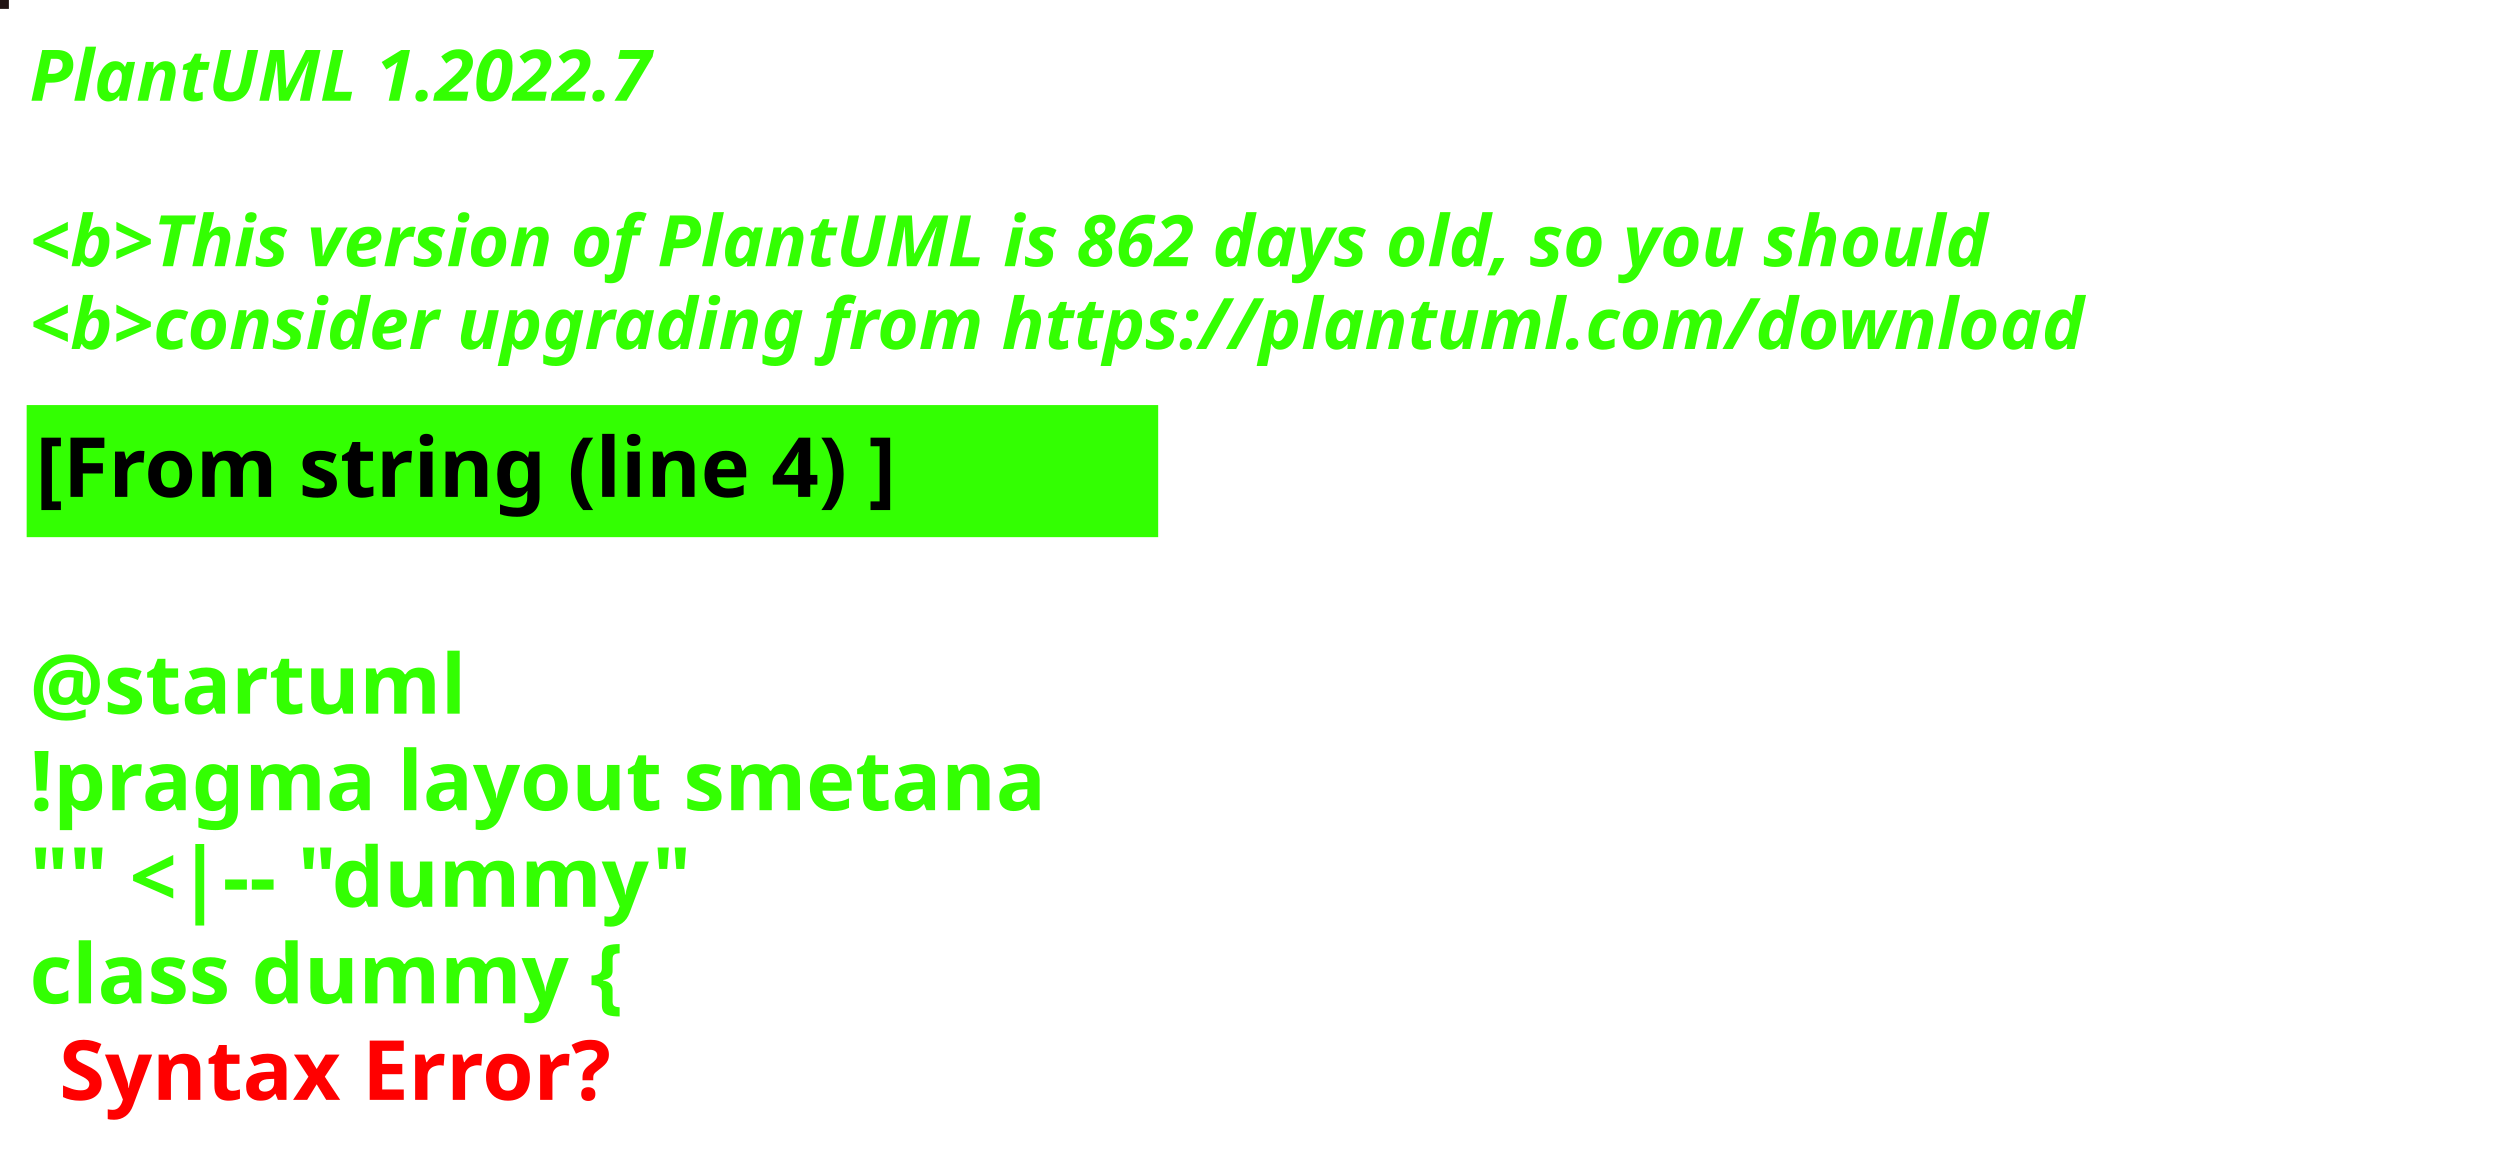
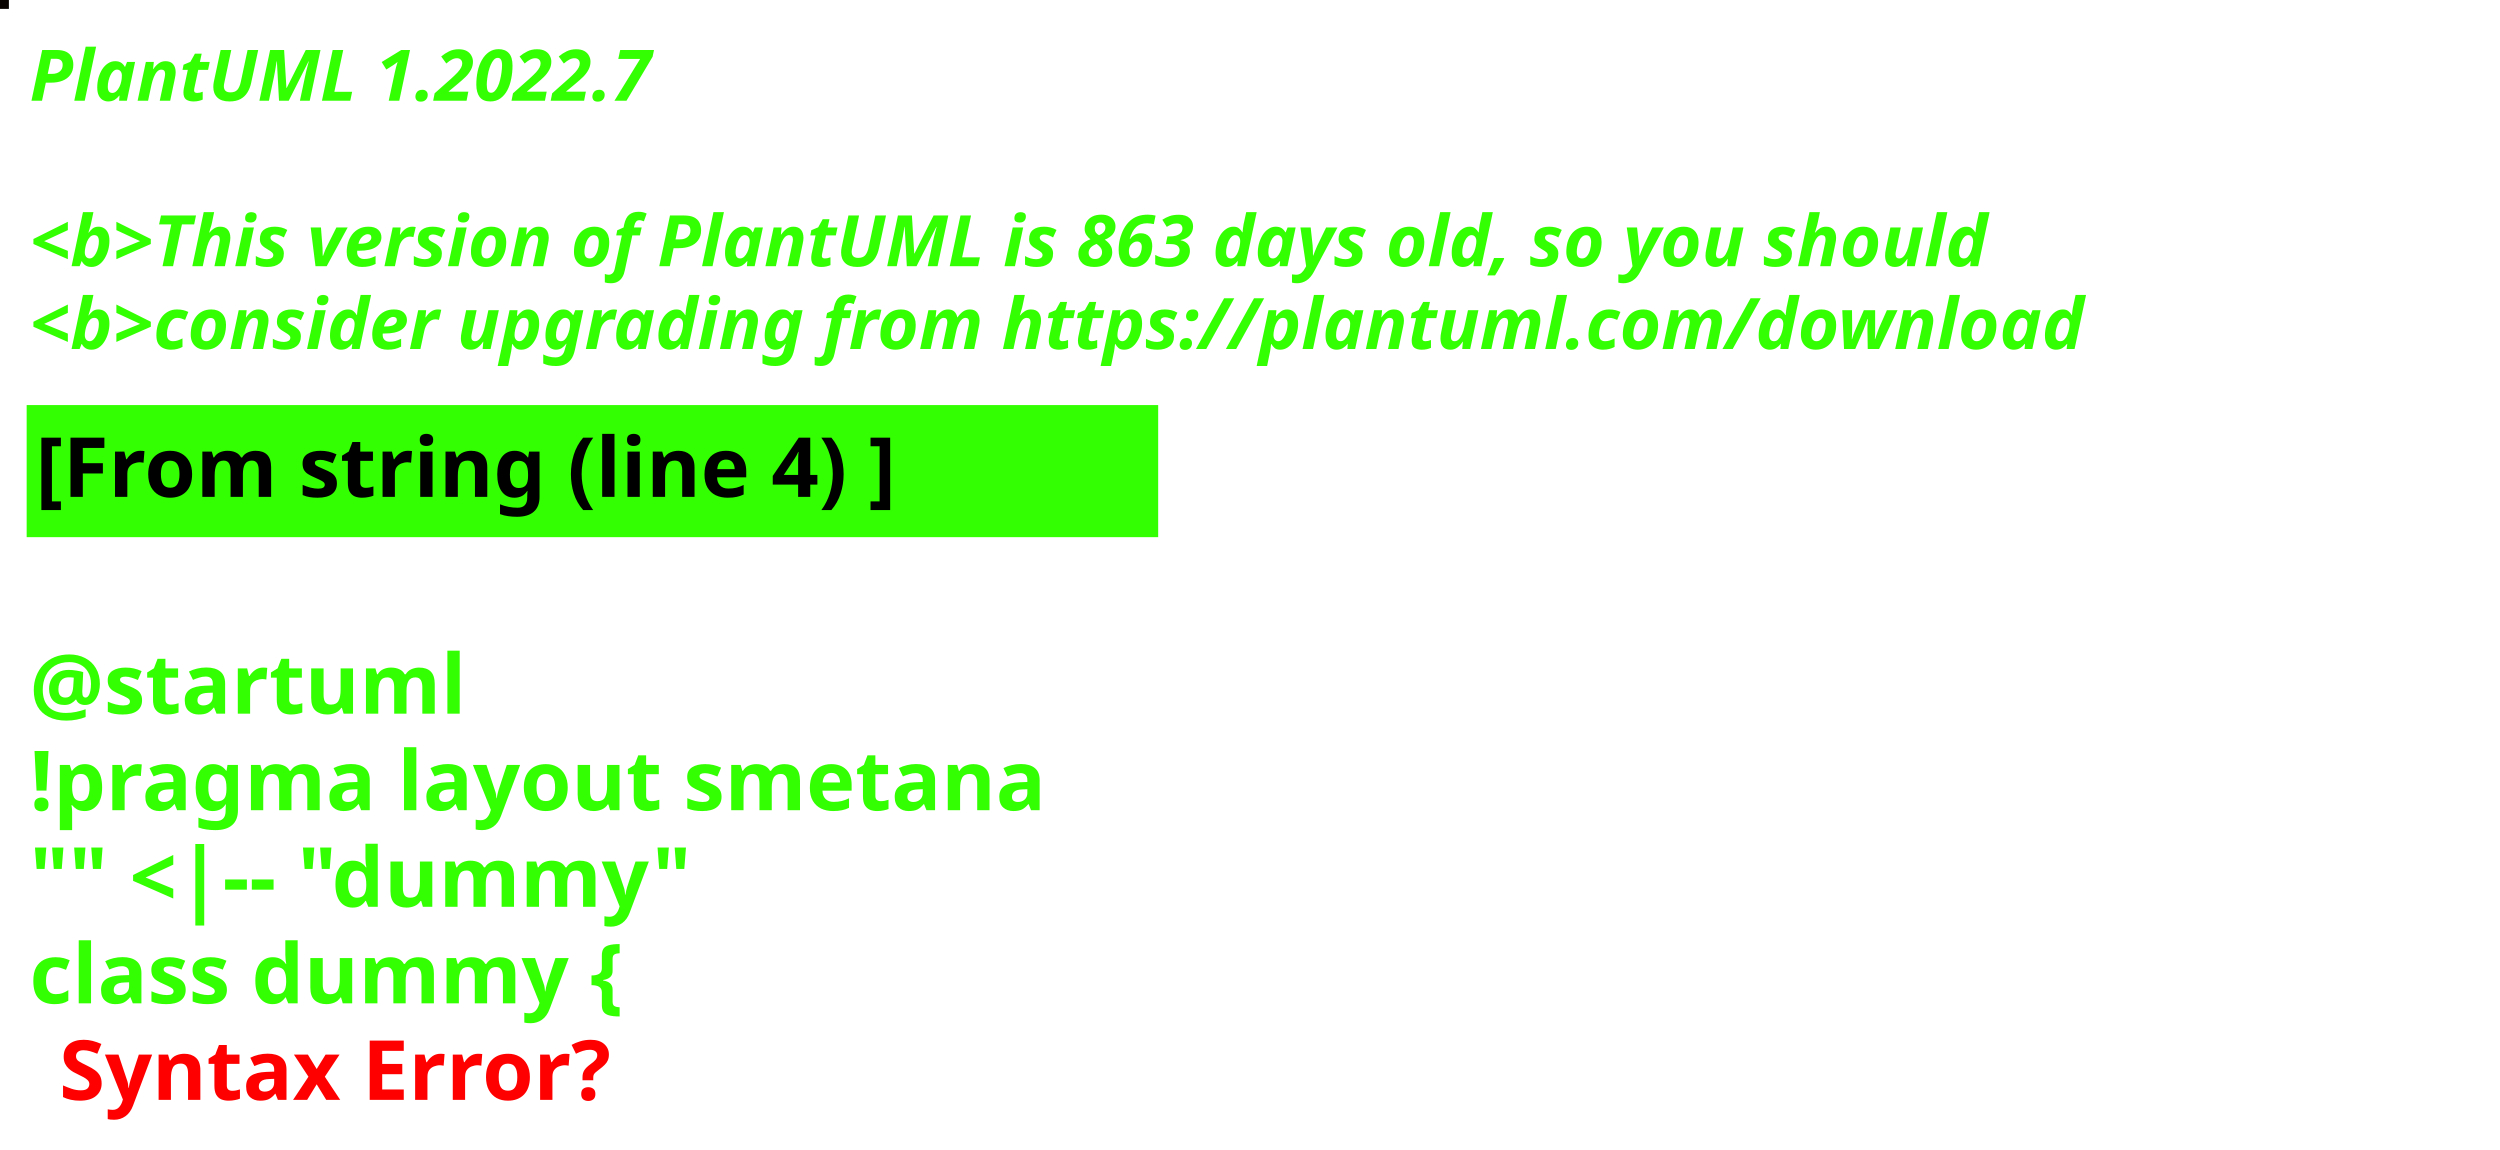
<svg xmlns="http://www.w3.org/2000/svg" contentStyleType="text/css" height="194px" preserveAspectRatio="none" style="width:422px;height:194px;background:#000000;" version="1.1" viewBox="0 0 422 194" width="422px" zoomAndPan="magnify">
  <defs />
  <g>
-     <rect fill="#211414" height="1" style="stroke:#211414;stroke-width:1.0;" width="1" x="0" y="0" />
+     <rect fill="#090402" height="1" style="stroke:#090402;stroke-width:1.0;" width="1" x="0" y="0" />
    <text fill="#33FF02" font-family="sans-serif" font-size="12" font-style="italic" font-weight="bold" lengthAdjust="spacing" textLength="127" x="5" y="17">PlantUML 1.2022.7</text>
    <text fill="#33FF02" font-family="sans-serif" font-size="12" font-style="italic" font-weight="bold" lengthAdjust="spacing" textLength="4" x="5" y="30.969"> </text>
-     <text fill="#33FF02" font-family="sans-serif" font-size="12" font-style="italic" font-weight="bold" lengthAdjust="spacing" textLength="399" x="5" y="44.938">&lt;b&gt;This version of PlantUML is 862 days old, so you should</text>
+     <text fill="#33FF02" font-family="sans-serif" font-size="12" font-style="italic" font-weight="bold" lengthAdjust="spacing" textLength="399" x="5" y="44.938">&lt;b&gt;This version of PlantUML is 863 days old, so you should</text>
    <text fill="#33FF02" font-family="sans-serif" font-size="12" font-style="italic" font-weight="bold" lengthAdjust="spacing" textLength="408" x="5" y="58.906">&lt;b&gt;consider upgrading from https://plantuml.com/download</text>
    <rect fill="#33FF02" height="21.297" style="stroke:#33FF02;stroke-width:1.0;" width="190" x="5" y="68.875" />
    <text fill="#000000" font-family="sans-serif" font-size="14" font-weight="bold" lengthAdjust="spacing" textLength="168" x="6" y="83.875">[From string (line 4) ]</text>
    <text fill="#33FF02" font-family="sans-serif" font-size="14" font-weight="bold" lengthAdjust="spacing" textLength="5" x="5" y="104.172"> </text>
    <text fill="#33FF02" font-family="sans-serif" font-size="14" font-weight="bold" lengthAdjust="spacing" textLength="79" x="5" y="120.469">@startuml</text>
    <text fill="#33FF02" font-family="sans-serif" font-size="14" font-weight="bold" lengthAdjust="spacing" textLength="190" x="5" y="136.766">!pragma layout smetana</text>
    <text fill="#33FF02" font-family="sans-serif" font-size="14" font-weight="bold" lengthAdjust="spacing" textLength="124" x="5" y="153.062">"" &lt;|-- "dummy"</text>
    <text fill="#33FF02" font-family="sans-serif" font-size="14" font-weight="bold" lengthAdjust="spacing" text-decoration="wavy underline" textLength="117" x="5" y="169.359">class dummy {</text>
    <text fill="#FF0000" font-family="sans-serif" font-size="14" font-weight="bold" lengthAdjust="spacing" textLength="106" x="10" y="185.656">Syntax Error?</text>
  </g>
</svg>
